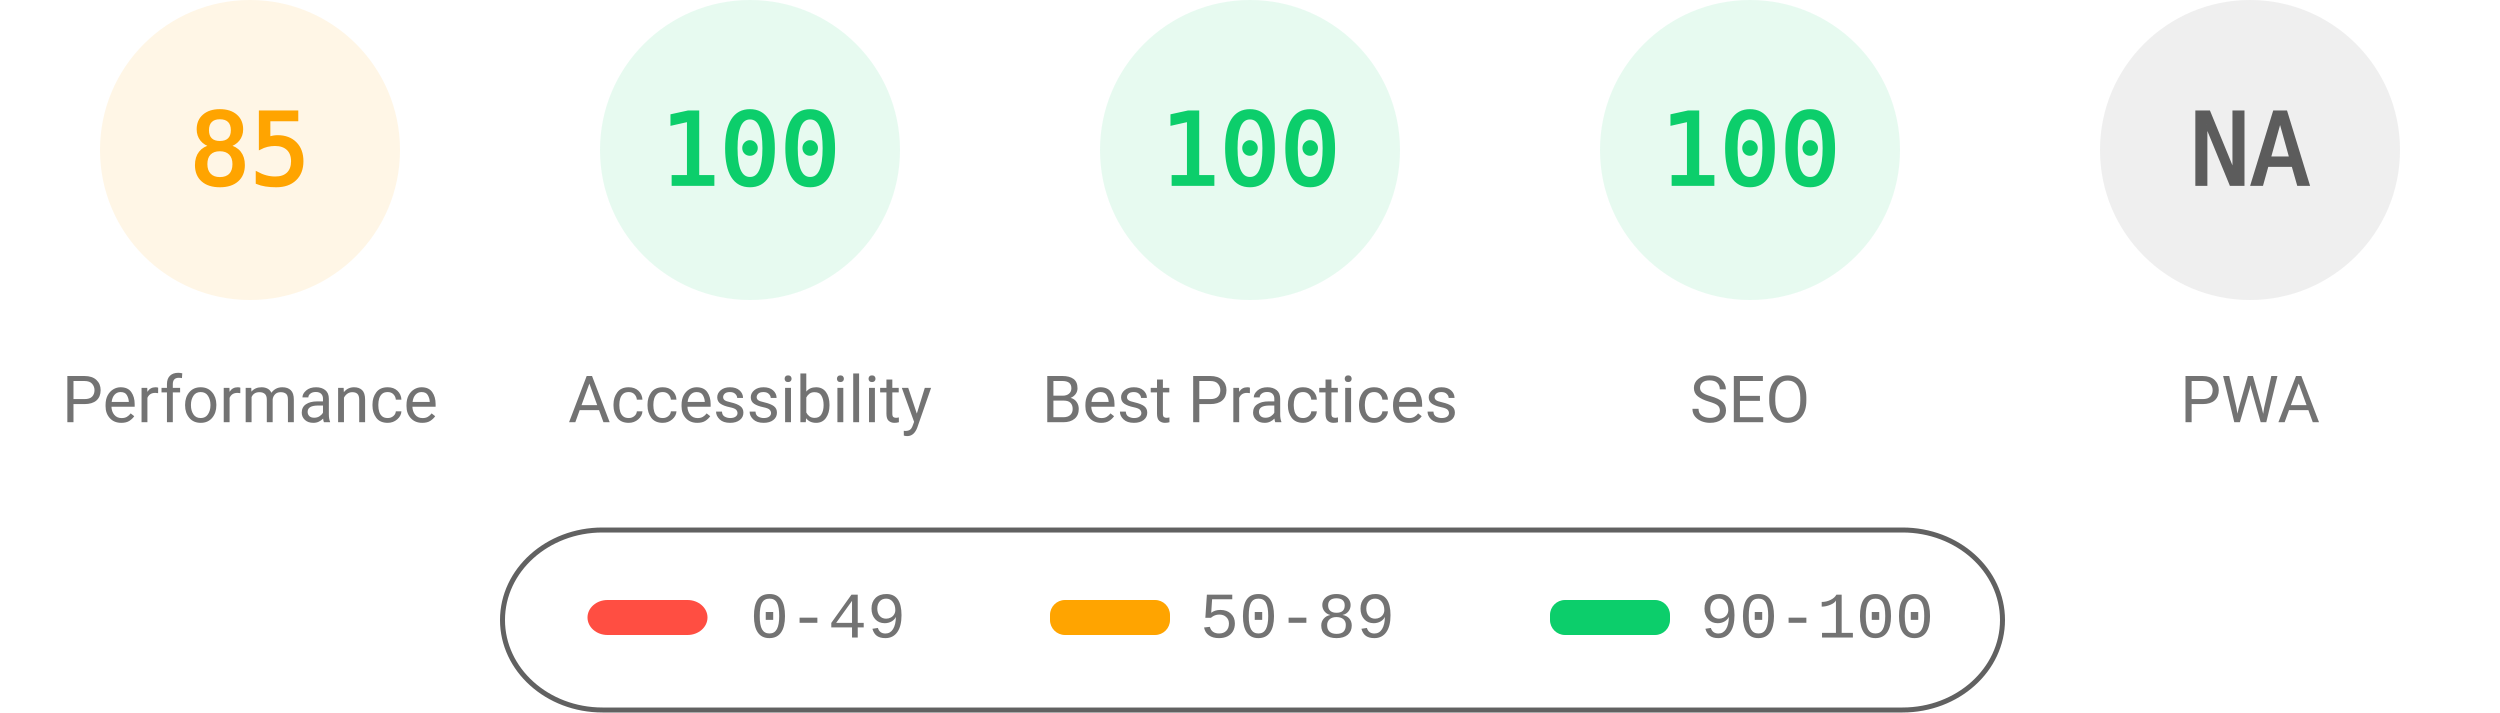
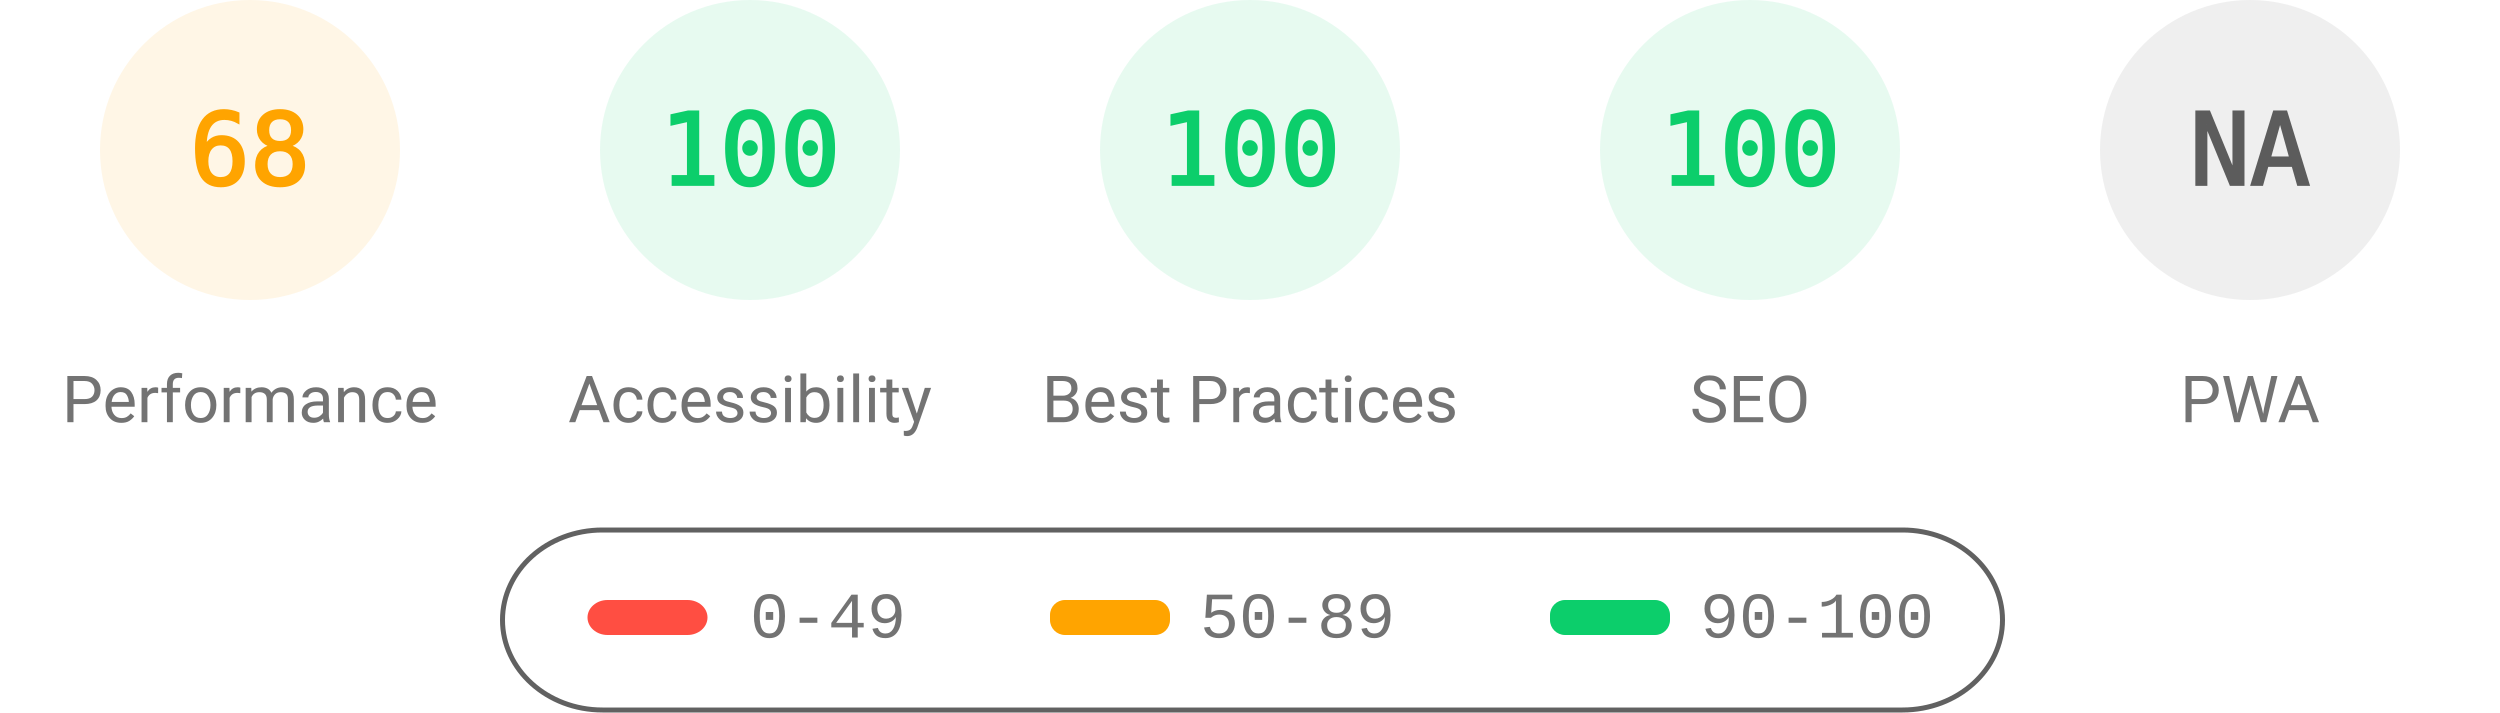
<svg xmlns="http://www.w3.org/2000/svg" fill="none" width="1000" height="285">
  <style>.gauge-base{opacity:.1}.gauge-arc{fill:none;animation-delay:250ms;stroke-linecap:round;transform:rotate(-90deg);transform-origin:100px 60px;animation:load-gauge 1s ease forwards}.guage-text{font-size:40px;font-family:monospace;text-align:center}.guage-red{color:#ff4e42;fill:#ff4e42;stroke:#ff4e42}.guage-orange{color:#ffa400;fill:#ffa400;stroke:#ffa400}.guage-green{color:#0cce6b;fill:#0cce6b;stroke:#0cce6b}.guage-undefined{color:#5c5c5c;fill:#5c5c5c;stroke:#5c5c5c}.guage-title{color:#737373;fill:#737373;stroke:none;font-size:26px;line-height:26px;font-family:Roboto,Halvetica,Arial,sans-serif}@keyframes load-gauge{from{stroke-dasharray:0 352.858}}</style>
  <svg class="guage-div guage-perf guage-orange" viewBox="0 0 200 200" width="200" height="200">
    <circle class="gauge-base" r="56" cx="100" cy="60" stroke-width="8" />
-     <circle class="gauge-arc guage-arc-1" r="56" cx="100" cy="60" stroke-width="8" style="stroke-dasharray:299.079,351.858" />
-     <text class="guage-text" x="100" y="60" alignment-baseline="central" dominant-baseline="central" text-anchor="middle">85</text>
+     <circle class="gauge-arc guage-arc-1" r="56" cx="100" cy="60" stroke-width="8" style="stroke-dasharray:239.263,351.858" />
+     <text class="guage-text" x="100" y="60" alignment-baseline="central" dominant-baseline="central" text-anchor="middle">68</text>
    <text class="guage-title" x="100" y="160" alignment-baseline="central" dominant-baseline="central" text-anchor="middle">Performance</text>
  </svg>
  <svg class="guage-div guage-acc guage-green" viewBox="0 0 200 200" width="200" height="200" x="200">
    <circle class="gauge-base" r="56" cx="100" cy="60" stroke-width="8" />
    <circle class="gauge-arc guage-arc-2" r="56" cx="100" cy="60" stroke-width="8" style="stroke-dasharray:351.858,351.858" />
    <text class="guage-text" x="100" y="60" alignment-baseline="central" dominant-baseline="central" text-anchor="middle">100</text>
    <text class="guage-title" x="100" y="160" alignment-baseline="central" dominant-baseline="central" text-anchor="middle">Accessibility</text>
  </svg>
  <svg class="guage-div guage-best guage-green" viewBox="0 0 200 200" width="200" height="200" x="400">
    <circle class="gauge-base" r="56" cx="100" cy="60" stroke-width="8" />
    <circle class="gauge-arc guage-arc-3" r="56" cx="100" cy="60" stroke-width="8" style="stroke-dasharray:351.858,351.858" />
    <text class="guage-text" x="100" y="60" alignment-baseline="central" dominant-baseline="central" text-anchor="middle">100</text>
    <text class="guage-title" x="100" y="160" alignment-baseline="central" dominant-baseline="central" text-anchor="middle">Best Practices</text>
  </svg>
  <svg class="guage-div guage-seo guage-green" viewBox="0 0 200 200" width="200" height="200" x="600">
    <circle class="gauge-base" r="56" cx="100" cy="60" stroke-width="8" />
    <circle class="gauge-arc guage-arc-4" r="56" cx="100" cy="60" stroke-width="8" style="stroke-dasharray:351.858,351.858" />
    <text class="guage-text" x="100" y="60" alignment-baseline="central" dominant-baseline="central" text-anchor="middle">100</text>
    <text class="guage-title" x="100" y="160" alignment-baseline="central" dominant-baseline="central" text-anchor="middle">SEO</text>
  </svg>
  <svg class="guage-div guage-pwa guage-undefined" viewBox="0 0 200 200" width="200" height="200" x="800">
    <circle class="gauge-base" r="56" cx="100" cy="60" stroke-width="8" />
    <circle class="gauge-arc guage-arc-4" r="56" cx="100" cy="60" stroke-width="8" style="stroke-dasharray:351.858,351.858" />
    <text class="guage-text" x="100" y="60" alignment-baseline="central" dominant-baseline="central" text-anchor="middle">NA</text>
    <text class="guage-title" x="100" y="160" alignment-baseline="central" dominant-baseline="central" text-anchor="middle">PWA</text>
  </svg>
  <svg width="604" height="76" x="200" y="210">
    <path fill="none" id="canvas_background" d="M-1-1h604v80H-1z" />
    <rect fill-opacity="0" stroke="#616161" stroke-width="2" rx="40" id="svg_2" height="72" width="600" y="2" x="1" fill="#000" />
    <rect stroke="#000" rx="8" id="svg_3" height="14" width="48" y="30" x="35" stroke-opacity="null" stroke-width="0" fill="#ff4e42" />
    <rect stroke="#000" rx="6" id="svg_4" height="14" width="48" y="30" x="220" stroke-opacity="null" stroke-width="0" fill="#ffa400" />
    <rect stroke="#000" rx="6" id="svg_5" height="14" width="48" y="30" x="420" stroke-opacity="null" stroke-width="0" fill="#0cce6b" />
    <text xml:space="preserve" text-anchor="start" font-family="'Courier New', Courier, monospace" font-size="26" id="svg_6" y="45" x="100" stroke-opacity="null" stroke-width="0" stroke="#000" fill="#737373">0-49</text>
    <text xml:space="preserve" text-anchor="start" font-family="'Courier New', Courier, monospace" font-size="26" id="svg_7" y="45" x="280" stroke-opacity="null" stroke-width="0" stroke="#000" fill="#737373">50-89</text>
    <text xml:space="preserve" text-anchor="start" font-family="'Courier New', Courier, monospace" font-size="26" id="svg_8" y="45" x="480" stroke-opacity="null" stroke-width="0" stroke="#000" fill="#737373">90-100</text>
  </svg>
</svg>
